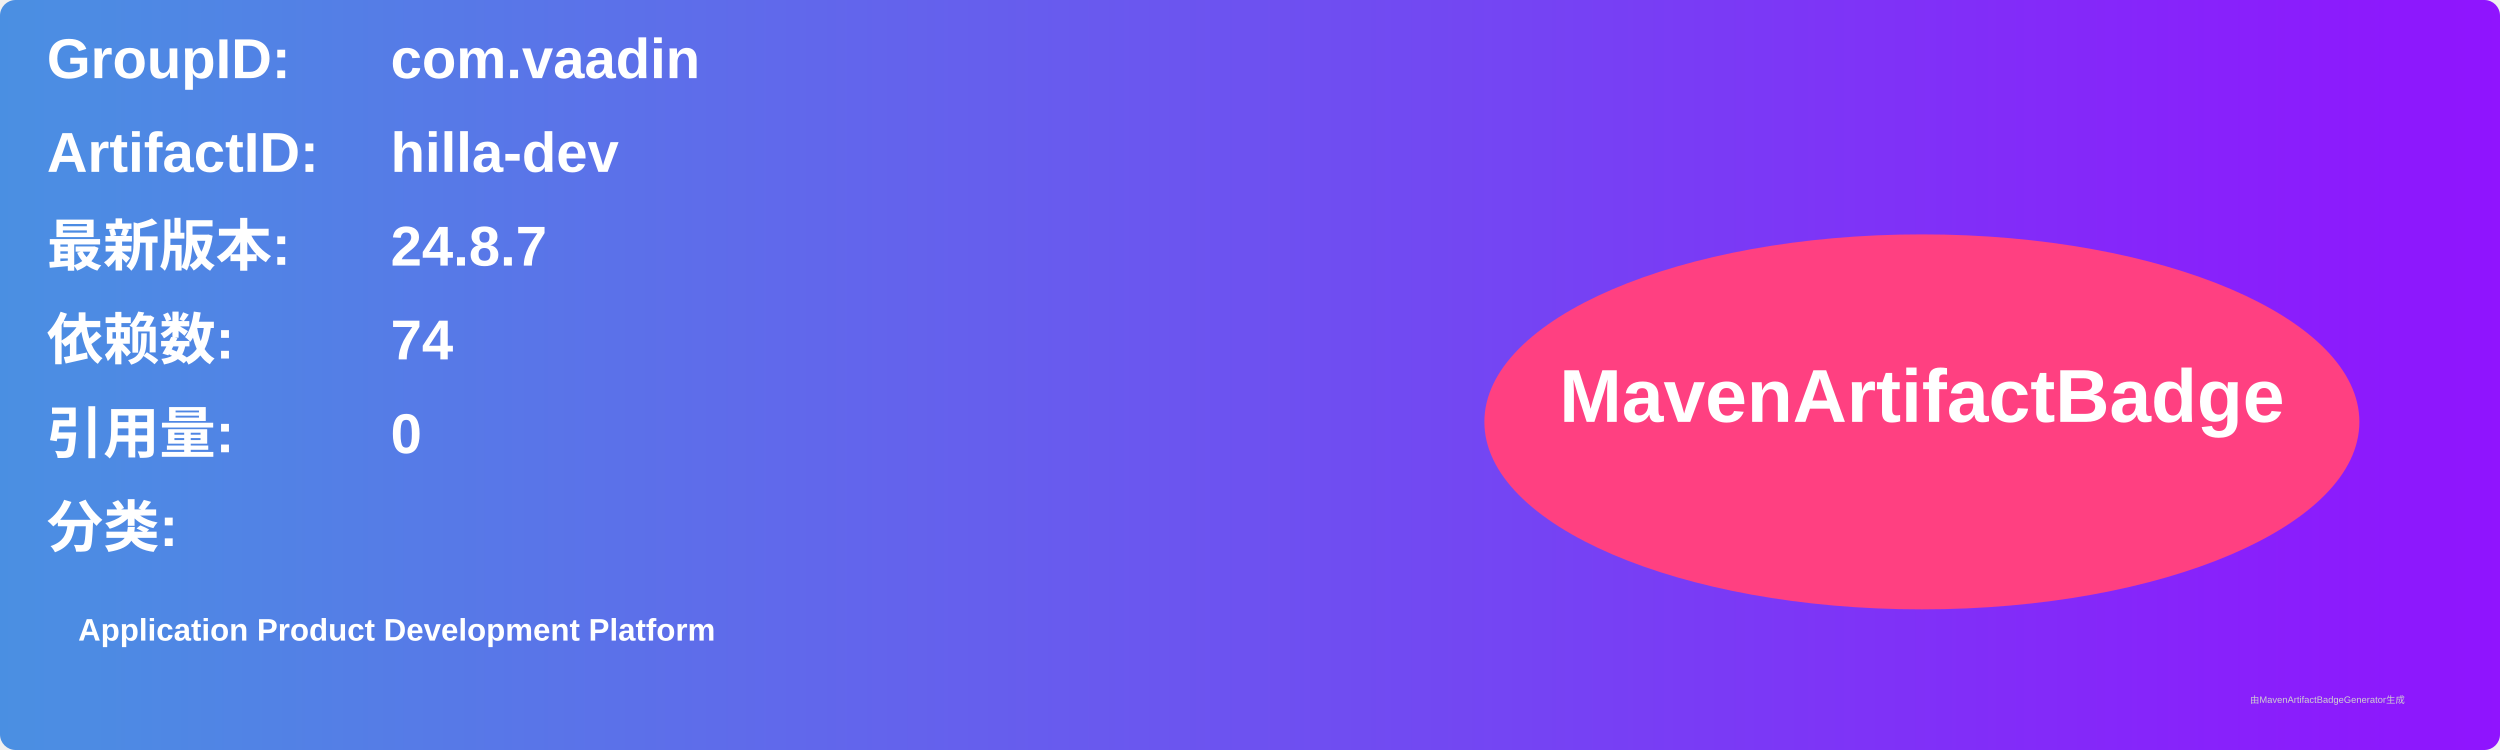
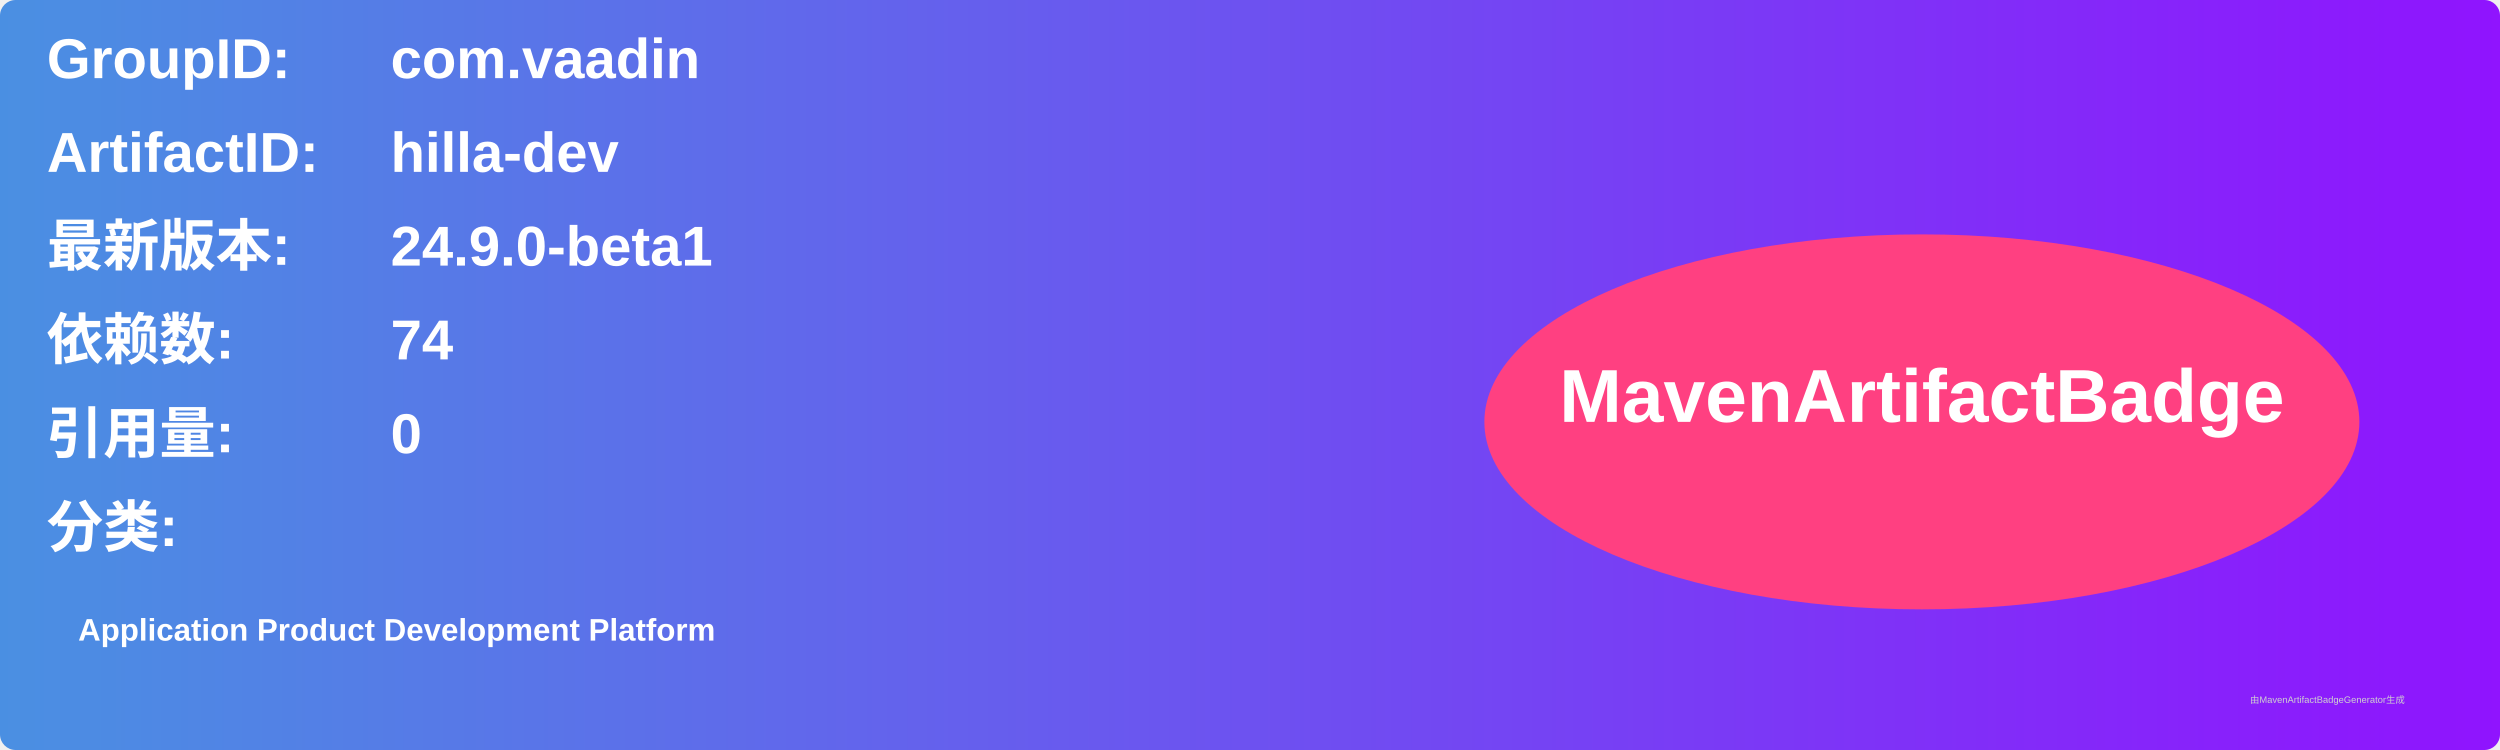
<svg xmlns="http://www.w3.org/2000/svg" width="800" height="240" viewBox="0 0 800 240">
  <linearGradient id="grad" x1="0%" y1="0%" x2="100%" y2="0%">
    <stop offset="0%" stop-color="#4a90e2" />
    <stop offset="100%" stop-color="#9013fe" />
  </linearGradient>
  <rect width="100%" height="100%" rx="5" ry="5" fill="url(#grad)" />
  <g transform="translate(15, 15)">
    <text x="0" y="10" font-family="Arial" font-size="18" fill="white" font-weight="bold" width="260">GroupID:</text>
    <text x="110" y="10" font-family="Arial" font-size="18" fill="white" font-weight="bold" width="460">com.vaadin</text>
    <text x="0" y="40" font-family="Arial" font-size="18" fill="white" font-weight="bold" width="260">ArtifactID:</text>
    <text x="110" y="40" font-family="Arial" font-size="18" fill="white" font-weight="bold" width="460">hilla-dev</text>
    <text x="0" y="70" font-family="Arial" font-size="18" fill="white" font-weight="bold">最新版本:</text>
    <text x="110" y="70" font-family="Arial" font-size="18" fill="white" font-weight="bold">
-       <tspan font-weight="bold">24.8.7</tspan>
+       <tspan font-weight="bold">24.9.0-beta1</tspan>
    </text>
    <text x="0" y="100" font-family="Arial" font-size="18" fill="white" font-weight="bold">依赖数: </text>
    <text x="110" y="100" font-family="Arial" font-size="18" fill="white">
      <tspan font-weight="bold">74</tspan>
    </text>
    <text x="0" y="130" font-family="Arial" font-size="18" fill="white" font-weight="bold">引用量: </text>
    <text x="110" y="130" font-family="Arial" font-size="18" fill="white">
      <tspan font-weight="bold">0</tspan>
    </text>
    <text x="0" y="160" font-family="Arial" font-size="18" fill="white" font-weight="bold">分类:</text>
    <text x="10" y="190" font-family="Arial" font-size="10" fill="white">
      <tspan font-weight="bold">Application Product Development Platform</tspan>
    </text>
    <ellipse cx="600" cy="120" rx="140" ry="60" fill="#ff4081" />
    <text x="600" y="120" text-anchor="middle" font-family="Arial" font-size="24" fill="white" font-weight="bold">MavenArtifactBadge</text>
  </g>
  <text x="720" y="225" font-family="Arial" font-size="3" fill="#d0d0d0">由MavenArtifactBadgeGenerator生成</text>
</svg>
